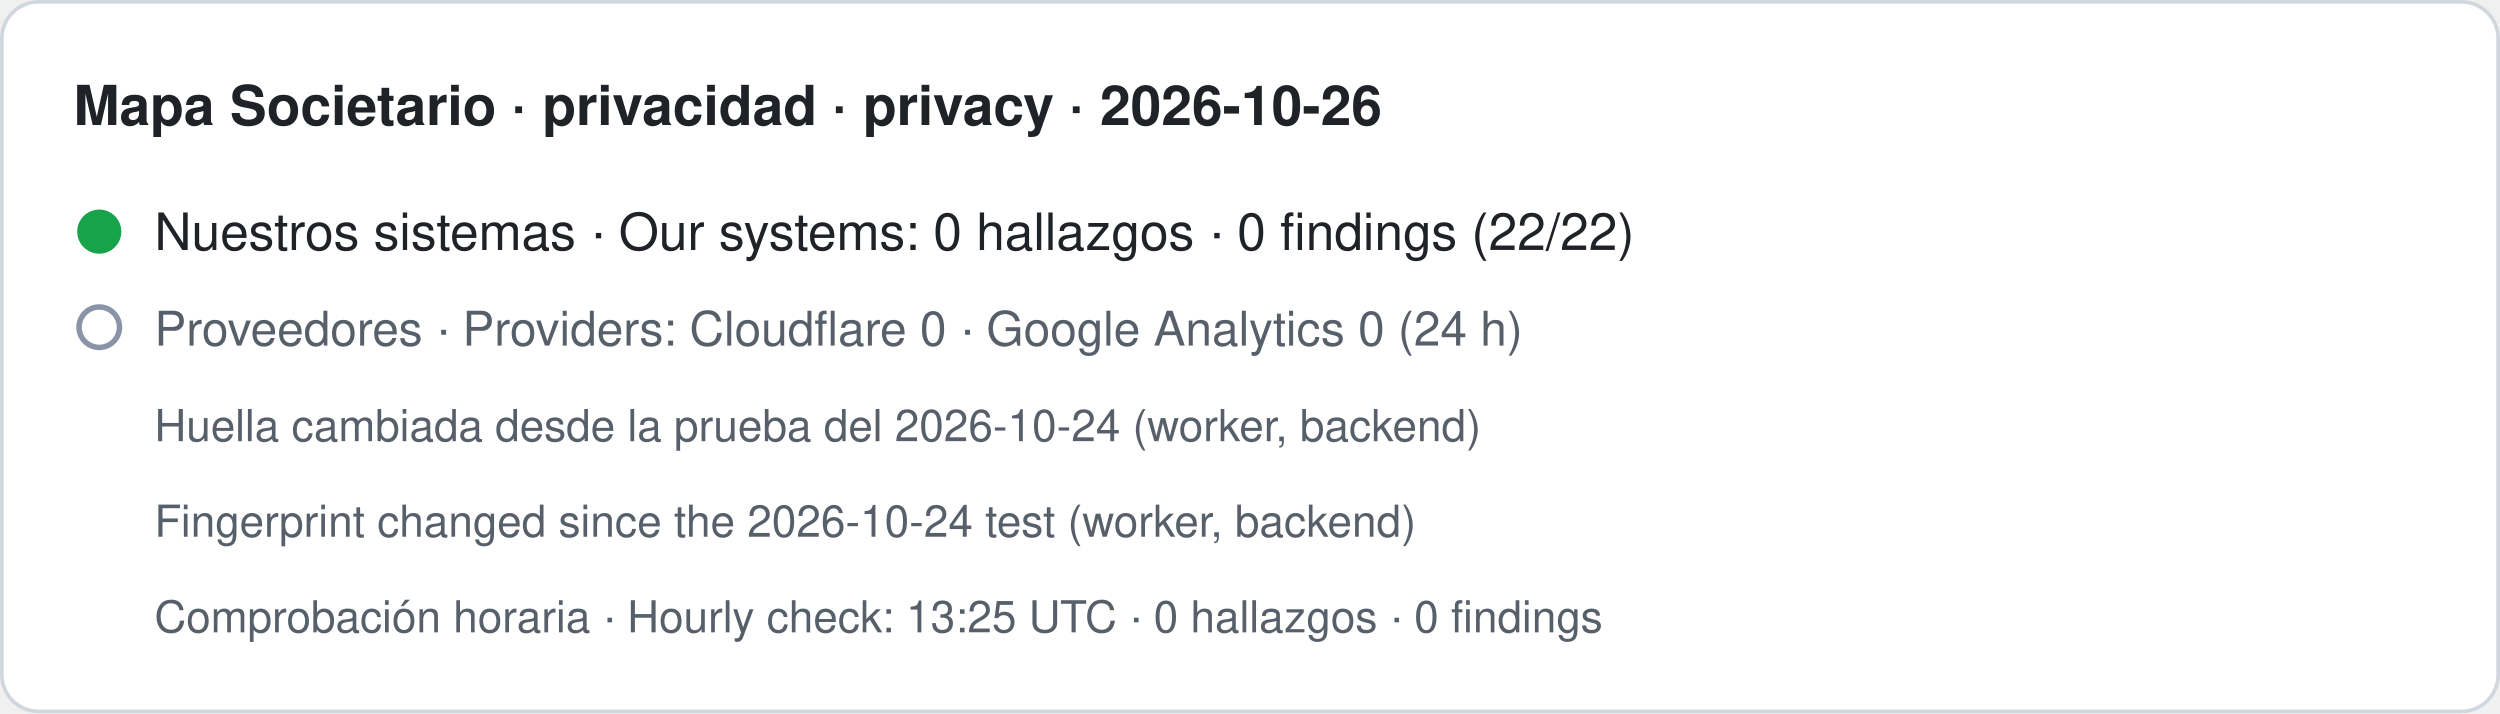
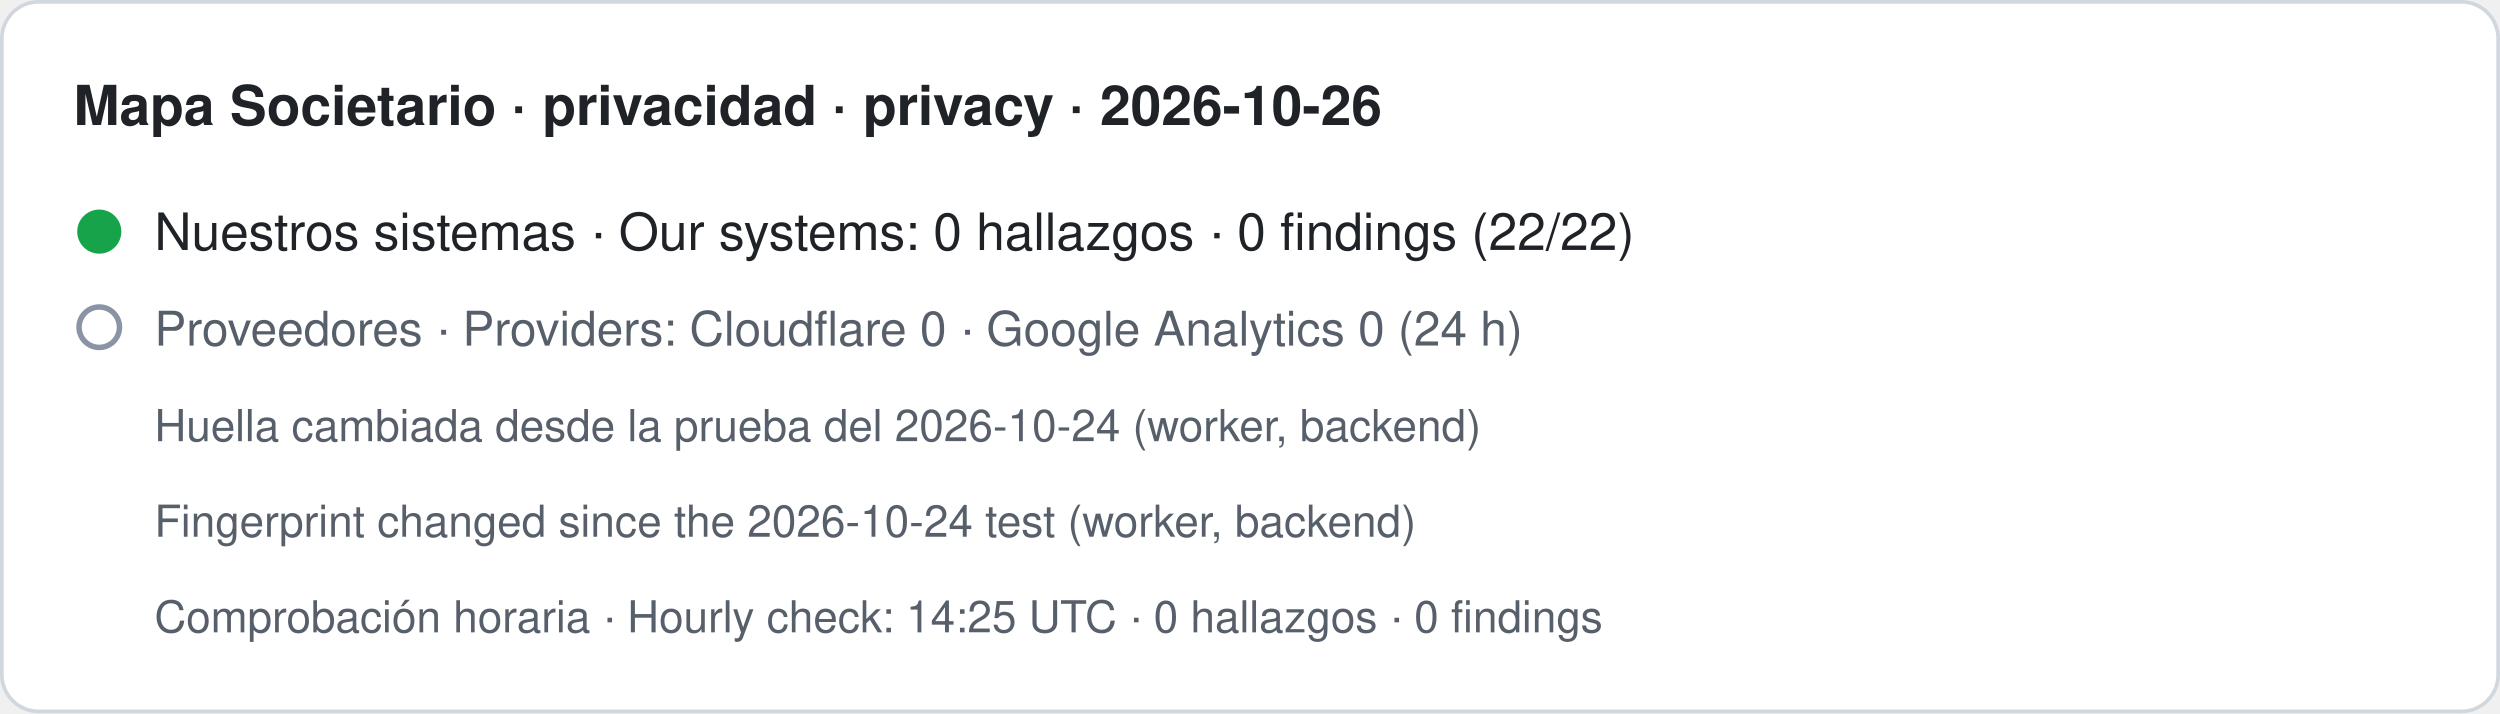
- <svg xmlns="http://www.w3.org/2000/svg" width="680" height="194" viewBox="0 0 680 194" role="img" aria-label="Mapa Societario · privacidad · privacy · 2026-10-26. Nuestros sistemas · Our systems: 0 hallazgos · 0 findings (22/22). Proveedores · Providers: Cloudflare 0 · Google Analytics 0 (24 h). Huella cambiada desde la prueba del 2026-10-24 (worker, backend) · Fingerprint changed since the 2026-10-24 test (worker, backend). Comprobación horaria · Hourly check: 13:25 UTC · 0 hallazgos · 0 findings">
+ <svg xmlns="http://www.w3.org/2000/svg" width="680" height="194" viewBox="0 0 680 194" role="img" aria-label="Mapa Societario · privacidad · privacy · 2026-10-26. Nuestros sistemas · Our systems: 0 hallazgos · 0 findings (22/22). Proveedores · Providers: Cloudflare 0 · Google Analytics 0 (24 h). Huella cambiada desde la prueba del 2026-10-24 (worker, backend) · Fingerprint changed since the 2026-10-24 test (worker, backend). Comprobación horaria · Hourly check: 14:25 UTC · 0 hallazgos · 0 findings">
  <rect x="0.5" y="0.5" width="679" height="193" rx="10" fill="#ffffff" stroke="#d0d7de" />
  <text x="20" y="34" font-family="-apple-system,BlinkMacSystemFont,Segoe UI,Helvetica,Arial,sans-serif" font-size="15" font-weight="600" fill="#1f2328">Mapa Societario · privacidad · privacy · 2026-10-26</text>
  <circle cx="27" cy="63" r="6" fill="#16a34a" />
  <text x="42" y="68" font-family="-apple-system,BlinkMacSystemFont,Segoe UI,Helvetica,Arial,sans-serif" font-size="14" fill="#1f2328">Nuestros sistemas · Our systems: 0 hallazgos · 0 findings (22/22)</text>
  <circle cx="27" cy="89" r="5.5" fill="none" stroke="#8a94a6" stroke-width="1.5" />
  <text x="42" y="94" font-family="-apple-system,BlinkMacSystemFont,Segoe UI,Helvetica,Arial,sans-serif" font-size="13" fill="#57606a">Proveedores · Providers: Cloudflare 0 · Google Analytics 0 (24 h)</text>
  <text x="42" y="120" font-family="-apple-system,BlinkMacSystemFont,Segoe UI,Helvetica,Arial,sans-serif" font-size="12" fill="#57606a">Huella cambiada desde la prueba del 2026-10-24 (worker, backend)</text>
  <text x="42" y="146" font-family="-apple-system,BlinkMacSystemFont,Segoe UI,Helvetica,Arial,sans-serif" font-size="12" fill="#57606a">Fingerprint changed since the 2026-10-24 test (worker, backend)</text>
-   <text x="42" y="172" font-family="-apple-system,BlinkMacSystemFont,Segoe UI,Helvetica,Arial,sans-serif" font-size="12" fill="#57606a">Comprobación horaria · Hourly check: 13:25 UTC · 0 hallazgos · 0 findings</text>
+   <text x="42" y="172" font-family="-apple-system,BlinkMacSystemFont,Segoe UI,Helvetica,Arial,sans-serif" font-size="12" fill="#57606a">Comprobación horaria · Hourly check: 14:25 UTC · 0 hallazgos · 0 findings</text>
</svg>
